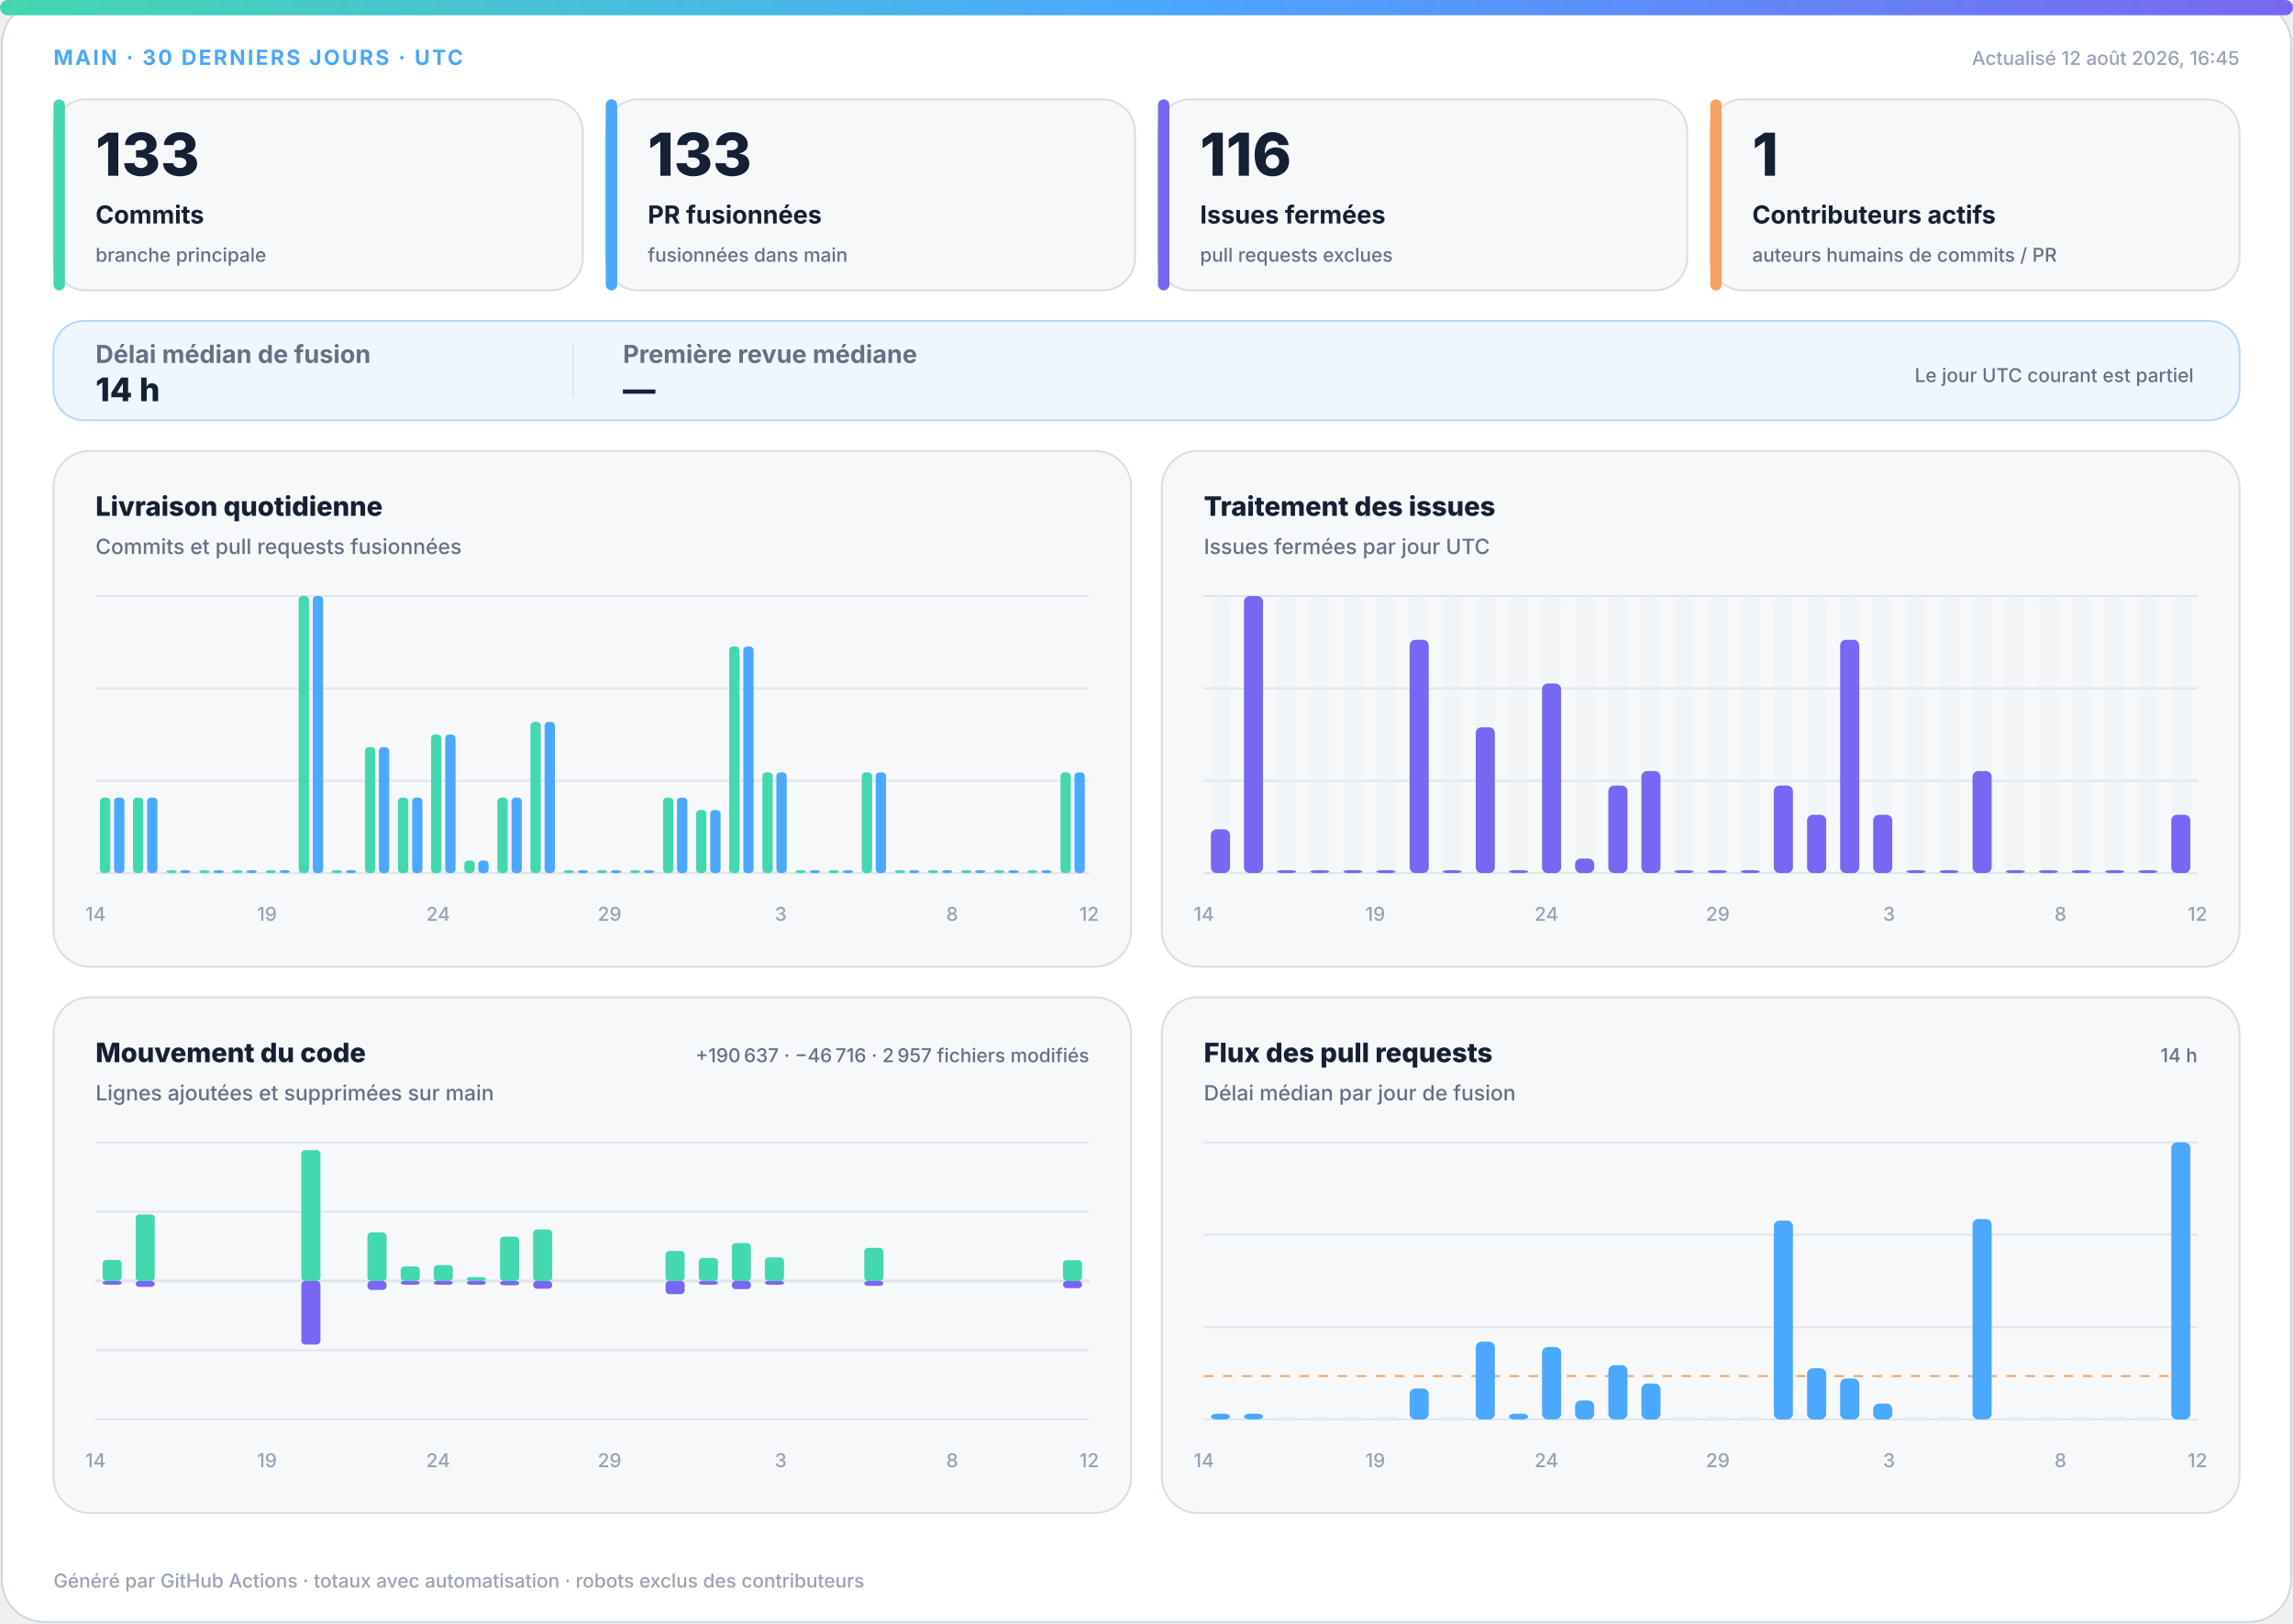
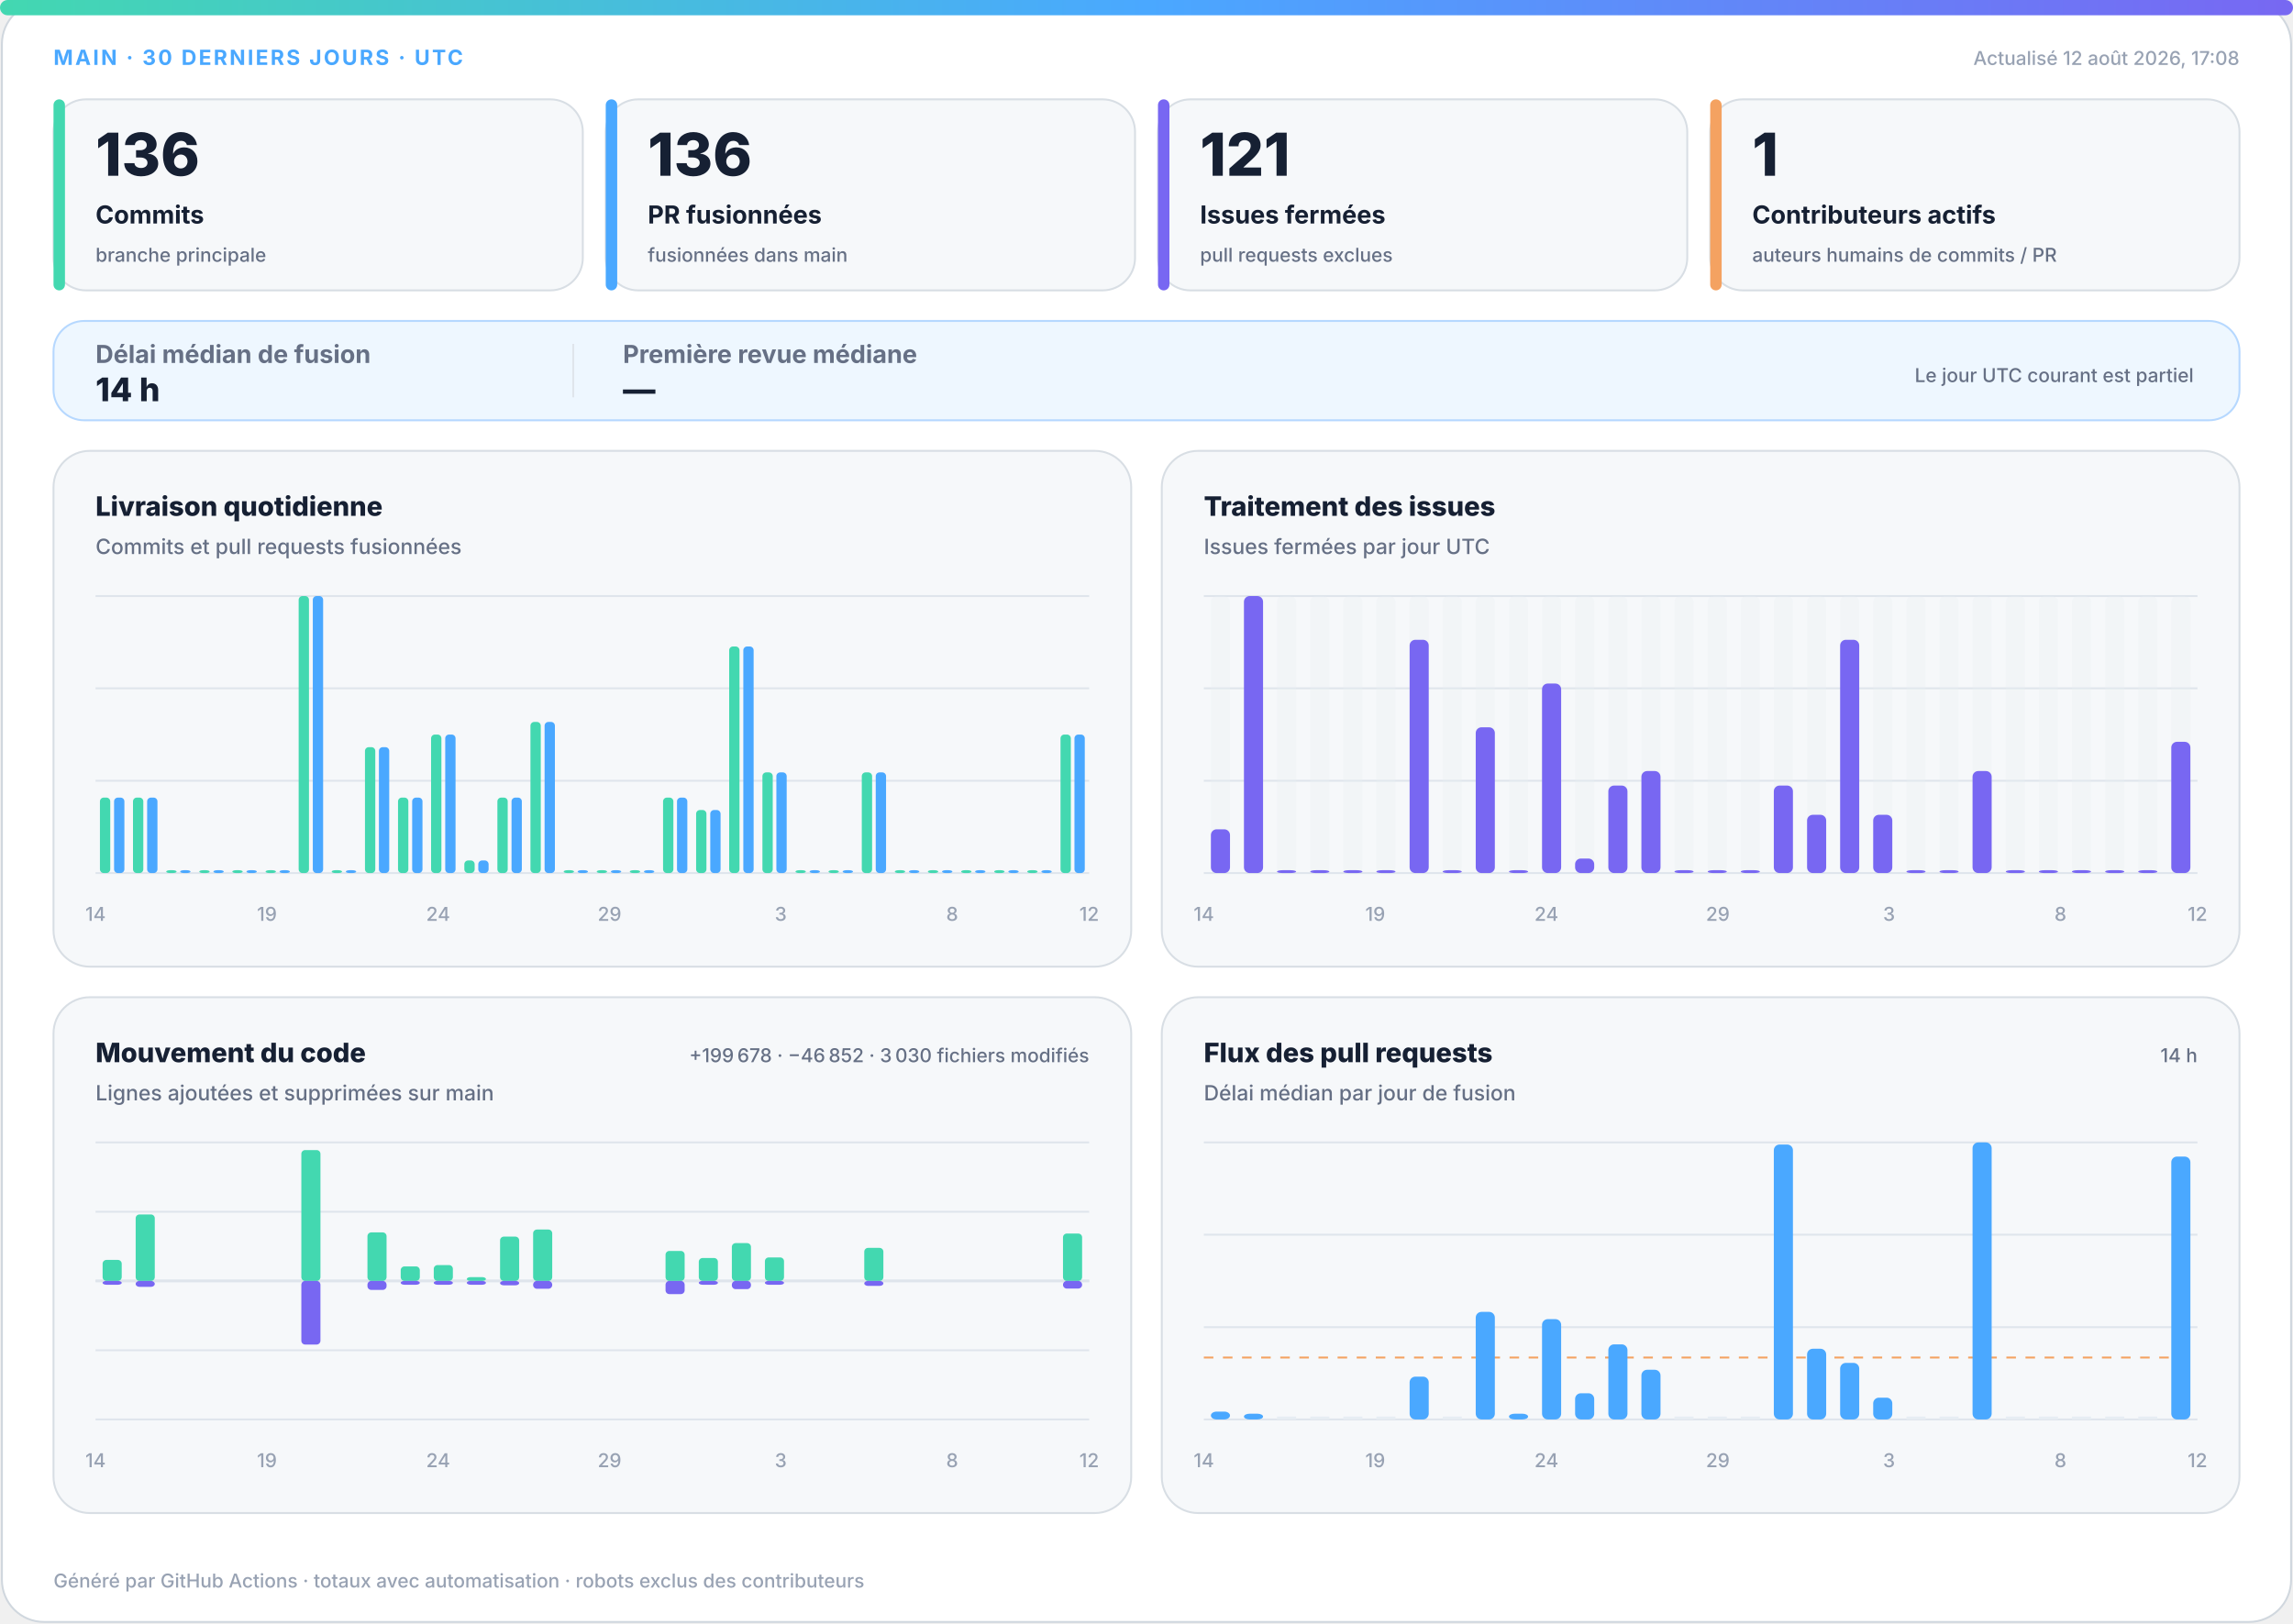
<svg xmlns="http://www.w3.org/2000/svg" width="1200" height="850" viewBox="0 0 1200 850" role="img" aria-labelledby="title desc">
  <defs>
    <linearGradient id="accent" x1="0" y1="0" x2="1" y2="0">
      <stop offset="0%" stop-color="#43d8b0" />
      <stop offset="50%" stop-color="#4aa8ff" />
      <stop offset="100%" stop-color="#7867f2" />
    </linearGradient>
    <linearGradient id="soft" x1="0" y1="0" x2="1" y2="1">
      <stop offset="0%" stop-color="#43d8b0" stop-opacity=".18" />
      <stop offset="100%" stop-color="#7867f2" stop-opacity=".12" />
    </linearGradient>
  </defs>
  <style>
.bg{fill:#fff;stroke:#d0d7de}.surface{fill:#f6f8fa;stroke:#d8dee4}.strong{fill:#eef7ff;stroke:#b6d8ff}.ink{fill:#162033}.muted{fill:#667085}.faint{fill:#98a2b3}.grid{stroke:#dfe5ec}.track{fill:#e7edf3}
.meta{font:750 11px -apple-system,BlinkMacSystemFont,"Segoe UI",sans-serif;letter-spacing:1.1px}.value{font:820 31px -apple-system,BlinkMacSystemFont,"Segoe UI",sans-serif}.label{font:720 13px -apple-system,BlinkMacSystemFont,"Segoe UI",sans-serif}.scope{font:520 10px -apple-system,BlinkMacSystemFont,"Segoe UI",sans-serif}.chart-title{font:760 14px -apple-system,BlinkMacSystemFont,"Segoe UI",sans-serif}.chart-subtitle{font:520 11px -apple-system,BlinkMacSystemFont,"Segoe UI",sans-serif}.small{font:540 10px -apple-system,BlinkMacSystemFont,"Segoe UI",sans-serif}.flow-value{font:780 17px -apple-system,BlinkMacSystemFont,"Segoe UI",sans-serif}
@media(prefers-color-scheme:dark){.bg{fill:#0d1117;stroke:#30363d}.surface{fill:#161b22;stroke:#30363d}.strong{fill:#10263a;stroke:#244d70}.ink{fill:#f0f6fc}.muted{fill:#a7b0bc}.faint{fill:#7d8590}.grid{stroke:#30363d}.track{fill:#27313d}}
</style>
  <rect class="bg" x="1" y="1" width="1198" height="848" rx="22" />
  <rect x="0" y="0" width="1200" height="8" rx="4" fill="url(#accent)" />
  <text class="meta" x="28" y="34" fill="#4aa8ff">MAIN · 30 DERNIERS JOURS · UTC</text>
-   <text class="small faint" x="1172" y="34" text-anchor="end">Actualisé 12 août 2026, 16:45</text>
+   <text class="small faint" x="1172" y="34" text-anchor="end">Actualisé 12 août 2026, 17:08</text>
  <g>
    <rect class="surface" x="28" y="52" width="277" height="100" rx="17" />
    <rect x="28" y="52" width="6" height="100" rx="3" fill="#43d8b0" />
-     <text class="value ink" x="50" y="92" style="font-size:31px">133</text>
+     <text class="value ink" x="50" y="92" style="font-size:31px">136</text>
    <text class="label ink" x="50" y="117" style="font-size:13px">Commits</text>
    <text class="scope muted" x="50" y="137" style="font-size:10px">branche principale</text>
  </g>
  <g>
    <rect class="surface" x="317" y="52" width="277" height="100" rx="17" />
    <rect x="317" y="52" width="6" height="100" rx="3" fill="#4aa8ff" />
-     <text class="value ink" x="339" y="92" style="font-size:31px">133</text>
+     <text class="value ink" x="339" y="92" style="font-size:31px">136</text>
    <text class="label ink" x="339" y="117" style="font-size:13px">PR fusionnées</text>
    <text class="scope muted" x="339" y="137" style="font-size:10px">fusionnées dans main</text>
  </g>
  <g>
    <rect class="surface" x="606" y="52" width="277" height="100" rx="17" />
    <rect x="606" y="52" width="6" height="100" rx="3" fill="#7867f2" />
-     <text class="value ink" x="628" y="92" style="font-size:31px">116</text>
+     <text class="value ink" x="628" y="92" style="font-size:31px">121</text>
    <text class="label ink" x="628" y="117" style="font-size:13px">Issues fermées</text>
    <text class="scope muted" x="628" y="137" style="font-size:10px">pull requests exclues</text>
  </g>
  <g>
    <rect class="surface" x="895" y="52" width="277" height="100" rx="17" />
    <rect x="895" y="52" width="6" height="100" rx="3" fill="#f4a261" />
    <text class="value ink" x="917" y="92" style="font-size:31px">1</text>
    <text class="label ink" x="917" y="117" style="font-size:13px">Contributeurs actifs</text>
    <text class="scope muted" x="917" y="137" style="font-size:10px">auteurs humains de commits / PR</text>
  </g>
  <g>
    <rect class="strong" x="28" y="168" width="1144" height="52" rx="16" fill="url(#soft)" />
    <text class="label muted" x="50" y="190">Délai médian de fusion</text>
    <text class="flow-value ink" x="50" y="210">14 h</text>
    <line class="grid" x1="300" y1="180" x2="300" y2="208" />
    <text class="label muted" x="326" y="190">Première revue médiane</text>
    <text class="flow-value ink" x="326" y="210">—</text>
    <text class="scope muted" x="1148" y="200" text-anchor="end">Le jour UTC courant est partiel</text>
  </g>
  <g>
    <rect class="surface" x="28" y="236" width="564" height="270" rx="19" />
    <text class="chart-title ink" x="50" y="270">Livraison quotidienne</text>
    <text class="chart-subtitle muted" x="50" y="290">Commits et pull requests fusionnées</text>
    <line class="grid" x1="50" y1="312.0" x2="570" y2="312.0" />
    <line class="grid" x1="50" y1="360.3" x2="570" y2="360.3" />
    <line class="grid" x1="50" y1="408.7" x2="570" y2="408.7" />
    <line class="grid" x1="50" y1="457.0" x2="570" y2="457.0" />
    <rect x="52.3" y="417.5" width="5.4" height="39.5" rx="2" fill="#43d8b0" />
    <rect x="59.7" y="417.5" width="5.4" height="39.5" rx="2" fill="#4aa8ff" />
    <rect x="69.6" y="417.5" width="5.4" height="39.5" rx="2" fill="#43d8b0" />
    <rect x="77.0" y="417.5" width="5.4" height="39.5" rx="2" fill="#4aa8ff" />
    <rect x="87.0" y="455.5" width="5.4" height="1.5" rx="2" fill="#43d8b0" />
    <rect x="94.3" y="455.5" width="5.4" height="1.5" rx="2" fill="#4aa8ff" />
    <rect x="104.3" y="455.5" width="5.4" height="1.5" rx="2" fill="#43d8b0" />
    <rect x="111.7" y="455.5" width="5.4" height="1.5" rx="2" fill="#4aa8ff" />
    <rect x="121.6" y="455.5" width="5.4" height="1.5" rx="2" fill="#43d8b0" />
    <rect x="129.0" y="455.5" width="5.4" height="1.5" rx="2" fill="#4aa8ff" />
    <rect x="139.0" y="455.5" width="5.4" height="1.5" rx="2" fill="#43d8b0" />
    <rect x="146.3" y="455.5" width="5.4" height="1.5" rx="2" fill="#4aa8ff" />
    <rect x="156.3" y="312.0" width="5.4" height="145.0" rx="2" fill="#43d8b0" />
    <rect x="163.7" y="312.0" width="5.4" height="145.0" rx="2" fill="#4aa8ff" />
    <rect x="173.6" y="455.5" width="5.4" height="1.5" rx="2" fill="#43d8b0" />
    <rect x="181.0" y="455.5" width="5.4" height="1.5" rx="2" fill="#4aa8ff" />
    <rect x="191.0" y="391.1" width="5.4" height="65.9" rx="2" fill="#43d8b0" />
    <rect x="198.3" y="391.1" width="5.4" height="65.9" rx="2" fill="#4aa8ff" />
    <rect x="208.3" y="417.5" width="5.4" height="39.5" rx="2" fill="#43d8b0" />
    <rect x="215.7" y="417.5" width="5.4" height="39.5" rx="2" fill="#4aa8ff" />
    <rect x="225.6" y="384.5" width="5.4" height="72.5" rx="2" fill="#43d8b0" />
    <rect x="233.0" y="384.5" width="5.4" height="72.5" rx="2" fill="#4aa8ff" />
    <rect x="243.0" y="450.4" width="5.4" height="6.6" rx="2" fill="#43d8b0" />
    <rect x="250.3" y="450.4" width="5.4" height="6.6" rx="2" fill="#4aa8ff" />
    <rect x="260.3" y="417.5" width="5.4" height="39.5" rx="2" fill="#43d8b0" />
    <rect x="267.7" y="417.5" width="5.4" height="39.5" rx="2" fill="#4aa8ff" />
    <rect x="277.6" y="377.9" width="5.4" height="79.1" rx="2" fill="#43d8b0" />
    <rect x="285.0" y="377.9" width="5.4" height="79.1" rx="2" fill="#4aa8ff" />
    <rect x="295.0" y="455.5" width="5.4" height="1.5" rx="2" fill="#43d8b0" />
    <rect x="302.3" y="455.5" width="5.4" height="1.5" rx="2" fill="#4aa8ff" />
    <rect x="312.3" y="455.5" width="5.4" height="1.5" rx="2" fill="#43d8b0" />
    <rect x="319.7" y="455.5" width="5.4" height="1.5" rx="2" fill="#4aa8ff" />
    <rect x="329.6" y="455.5" width="5.4" height="1.5" rx="2" fill="#43d8b0" />
    <rect x="337.0" y="455.5" width="5.4" height="1.5" rx="2" fill="#4aa8ff" />
    <rect x="347.0" y="417.5" width="5.4" height="39.5" rx="2" fill="#43d8b0" />
    <rect x="354.3" y="417.5" width="5.4" height="39.5" rx="2" fill="#4aa8ff" />
    <rect x="364.3" y="424.0" width="5.4" height="33.0" rx="2" fill="#43d8b0" />
    <rect x="371.7" y="424.0" width="5.4" height="33.0" rx="2" fill="#4aa8ff" />
    <rect x="381.6" y="338.4" width="5.4" height="118.6" rx="2" fill="#43d8b0" />
    <rect x="389.0" y="338.4" width="5.4" height="118.6" rx="2" fill="#4aa8ff" />
    <rect x="399.0" y="404.3" width="5.4" height="52.7" rx="2" fill="#43d8b0" />
    <rect x="406.3" y="404.3" width="5.4" height="52.7" rx="2" fill="#4aa8ff" />
    <rect x="416.3" y="455.5" width="5.4" height="1.5" rx="2" fill="#43d8b0" />
    <rect x="423.7" y="455.5" width="5.4" height="1.5" rx="2" fill="#4aa8ff" />
    <rect x="433.6" y="455.5" width="5.4" height="1.5" rx="2" fill="#43d8b0" />
    <rect x="441.0" y="455.5" width="5.4" height="1.5" rx="2" fill="#4aa8ff" />
    <rect x="451.0" y="404.3" width="5.4" height="52.7" rx="2" fill="#43d8b0" />
    <rect x="458.3" y="404.3" width="5.4" height="52.7" rx="2" fill="#4aa8ff" />
    <rect x="468.3" y="455.5" width="5.4" height="1.5" rx="2" fill="#43d8b0" />
    <rect x="475.7" y="455.5" width="5.4" height="1.5" rx="2" fill="#4aa8ff" />
    <rect x="485.6" y="455.5" width="5.4" height="1.5" rx="2" fill="#43d8b0" />
    <rect x="493.0" y="455.5" width="5.4" height="1.5" rx="2" fill="#4aa8ff" />
    <rect x="503.0" y="455.5" width="5.4" height="1.5" rx="2" fill="#43d8b0" />
    <rect x="510.3" y="455.5" width="5.4" height="1.5" rx="2" fill="#4aa8ff" />
    <rect x="520.3" y="455.5" width="5.4" height="1.5" rx="2" fill="#43d8b0" />
    <rect x="527.7" y="455.5" width="5.4" height="1.5" rx="2" fill="#4aa8ff" />
    <rect x="537.6" y="455.5" width="5.4" height="1.5" rx="2" fill="#43d8b0" />
    <rect x="545.0" y="455.5" width="5.4" height="1.5" rx="2" fill="#4aa8ff" />
-     <rect x="555.0" y="404.3" width="5.4" height="52.7" rx="2" fill="#43d8b0" />
-     <rect x="562.3" y="404.3" width="5.4" height="52.7" rx="2" fill="#4aa8ff" />
+     <rect x="555.0" y="384.5" width="5.4" height="72.5" rx="2" fill="#43d8b0" />
+     <rect x="562.3" y="384.5" width="5.4" height="72.5" rx="2" fill="#4aa8ff" />
    <text class="small faint" x="50.0" y="482" text-anchor="middle">14</text>
    <text class="small faint" x="139.7" y="482" text-anchor="middle">19</text>
    <text class="small faint" x="229.3" y="482" text-anchor="middle">24</text>
    <text class="small faint" x="319.0" y="482" text-anchor="middle">29</text>
    <text class="small faint" x="408.6" y="482" text-anchor="middle">3</text>
    <text class="small faint" x="498.3" y="482" text-anchor="middle">8</text>
    <text class="small faint" x="570.0" y="482" text-anchor="middle">12</text>
  </g>
  <g>
    <rect class="surface" x="608" y="236" width="564" height="270" rx="19" />
    <text class="chart-title ink" x="630" y="270">Traitement des issues</text>
    <text class="chart-subtitle muted" x="630" y="290">Issues fermées par jour UTC</text>
    <line class="grid" x1="630" y1="312.0" x2="1150" y2="312.0" />
    <line class="grid" x1="630" y1="360.3" x2="1150" y2="360.3" />
    <line class="grid" x1="630" y1="408.7" x2="1150" y2="408.7" />
    <line class="grid" x1="630" y1="457.0" x2="1150" y2="457.0" />
    <g>
      <rect class="track" x="633.7" y="312" width="10.0" height="145" rx="3" opacity=".3" />
      <rect x="633.7" y="434.1" width="10.0" height="22.9" rx="3" fill="#7867f2" />
    </g>
    <g>
      <rect class="track" x="651.0" y="312" width="10.0" height="145" rx="3" opacity=".3" />
      <rect x="651.0" y="312.0" width="10.0" height="145.0" rx="3" fill="#7867f2" />
    </g>
    <g>
      <rect class="track" x="668.3" y="312" width="10.0" height="145" rx="3" opacity=".3" />
      <rect x="668.3" y="455.5" width="10.0" height="1.5" rx="3" fill="#7867f2" />
    </g>
    <g>
      <rect class="track" x="685.7" y="312" width="10.0" height="145" rx="3" opacity=".3" />
      <rect x="685.7" y="455.5" width="10.0" height="1.5" rx="3" fill="#7867f2" />
    </g>
    <g>
      <rect class="track" x="703.0" y="312" width="10.0" height="145" rx="3" opacity=".3" />
      <rect x="703.0" y="455.5" width="10.0" height="1.5" rx="3" fill="#7867f2" />
    </g>
    <g>
      <rect class="track" x="720.3" y="312" width="10.0" height="145" rx="3" opacity=".3" />
      <rect x="720.3" y="455.5" width="10.0" height="1.5" rx="3" fill="#7867f2" />
    </g>
    <g>
      <rect class="track" x="737.7" y="312" width="10.0" height="145" rx="3" opacity=".3" />
      <rect x="737.7" y="334.9" width="10.0" height="122.1" rx="3" fill="#7867f2" />
    </g>
    <g>
      <rect class="track" x="755.0" y="312" width="10.0" height="145" rx="3" opacity=".3" />
      <rect x="755.0" y="455.5" width="10.0" height="1.5" rx="3" fill="#7867f2" />
    </g>
    <g>
      <rect class="track" x="772.3" y="312" width="10.0" height="145" rx="3" opacity=".3" />
      <rect x="772.3" y="380.7" width="10.0" height="76.3" rx="3" fill="#7867f2" />
    </g>
    <g>
      <rect class="track" x="789.7" y="312" width="10.0" height="145" rx="3" opacity=".3" />
      <rect x="789.7" y="455.5" width="10.0" height="1.5" rx="3" fill="#7867f2" />
    </g>
    <g>
      <rect class="track" x="807.0" y="312" width="10.0" height="145" rx="3" opacity=".3" />
      <rect x="807.0" y="357.8" width="10.0" height="99.2" rx="3" fill="#7867f2" />
    </g>
    <g>
      <rect class="track" x="824.3" y="312" width="10.0" height="145" rx="3" opacity=".3" />
      <rect x="824.3" y="449.4" width="10.0" height="7.6" rx="3" fill="#7867f2" />
    </g>
    <g>
      <rect class="track" x="841.7" y="312" width="10.0" height="145" rx="3" opacity=".3" />
      <rect x="841.7" y="411.2" width="10.0" height="45.8" rx="3" fill="#7867f2" />
    </g>
    <g>
      <rect class="track" x="859.0" y="312" width="10.0" height="145" rx="3" opacity=".3" />
      <rect x="859.0" y="403.6" width="10.0" height="53.4" rx="3" fill="#7867f2" />
    </g>
    <g>
      <rect class="track" x="876.3" y="312" width="10.0" height="145" rx="3" opacity=".3" />
      <rect x="876.3" y="455.5" width="10.0" height="1.5" rx="3" fill="#7867f2" />
    </g>
    <g>
      <rect class="track" x="893.7" y="312" width="10.0" height="145" rx="3" opacity=".3" />
      <rect x="893.7" y="455.5" width="10.0" height="1.5" rx="3" fill="#7867f2" />
    </g>
    <g>
      <rect class="track" x="911.0" y="312" width="10.0" height="145" rx="3" opacity=".3" />
      <rect x="911.0" y="455.5" width="10.0" height="1.5" rx="3" fill="#7867f2" />
    </g>
    <g>
      <rect class="track" x="928.3" y="312" width="10.0" height="145" rx="3" opacity=".3" />
      <rect x="928.3" y="411.2" width="10.0" height="45.8" rx="3" fill="#7867f2" />
    </g>
    <g>
      <rect class="track" x="945.7" y="312" width="10.0" height="145" rx="3" opacity=".3" />
      <rect x="945.7" y="426.5" width="10.0" height="30.5" rx="3" fill="#7867f2" />
    </g>
    <g>
      <rect class="track" x="963.0" y="312" width="10.0" height="145" rx="3" opacity=".3" />
      <rect x="963.0" y="334.9" width="10.0" height="122.1" rx="3" fill="#7867f2" />
    </g>
    <g>
      <rect class="track" x="980.3" y="312" width="10.0" height="145" rx="3" opacity=".3" />
      <rect x="980.3" y="426.5" width="10.0" height="30.5" rx="3" fill="#7867f2" />
    </g>
    <g>
      <rect class="track" x="997.7" y="312" width="10.0" height="145" rx="3" opacity=".3" />
      <rect x="997.7" y="455.5" width="10.0" height="1.5" rx="3" fill="#7867f2" />
    </g>
    <g>
      <rect class="track" x="1015.0" y="312" width="10.0" height="145" rx="3" opacity=".3" />
      <rect x="1015.0" y="455.5" width="10.0" height="1.5" rx="3" fill="#7867f2" />
    </g>
    <g>
      <rect class="track" x="1032.3" y="312" width="10.0" height="145" rx="3" opacity=".3" />
      <rect x="1032.3" y="403.6" width="10.0" height="53.4" rx="3" fill="#7867f2" />
    </g>
    <g>
      <rect class="track" x="1049.7" y="312" width="10.0" height="145" rx="3" opacity=".3" />
      <rect x="1049.7" y="455.5" width="10.0" height="1.5" rx="3" fill="#7867f2" />
    </g>
    <g>
      <rect class="track" x="1067.0" y="312" width="10.0" height="145" rx="3" opacity=".3" />
      <rect x="1067.0" y="455.5" width="10.0" height="1.5" rx="3" fill="#7867f2" />
    </g>
    <g>
      <rect class="track" x="1084.3" y="312" width="10.0" height="145" rx="3" opacity=".3" />
      <rect x="1084.3" y="455.5" width="10.0" height="1.5" rx="3" fill="#7867f2" />
    </g>
    <g>
      <rect class="track" x="1101.7" y="312" width="10.0" height="145" rx="3" opacity=".3" />
      <rect x="1101.7" y="455.5" width="10.0" height="1.5" rx="3" fill="#7867f2" />
    </g>
    <g>
      <rect class="track" x="1119.0" y="312" width="10.0" height="145" rx="3" opacity=".3" />
      <rect x="1119.0" y="455.5" width="10.0" height="1.5" rx="3" fill="#7867f2" />
    </g>
    <g>
      <rect class="track" x="1136.3" y="312" width="10.0" height="145" rx="3" opacity=".3" />
-       <rect x="1136.3" y="426.5" width="10.0" height="30.5" rx="3" fill="#7867f2" />
+       <rect x="1136.3" y="388.3" width="10.0" height="68.7" rx="3" fill="#7867f2" />
    </g>
    <text class="small faint" x="630.0" y="482" text-anchor="middle">14</text>
    <text class="small faint" x="719.7" y="482" text-anchor="middle">19</text>
    <text class="small faint" x="809.3" y="482" text-anchor="middle">24</text>
    <text class="small faint" x="899.0" y="482" text-anchor="middle">29</text>
    <text class="small faint" x="988.6" y="482" text-anchor="middle">3</text>
    <text class="small faint" x="1078.3" y="482" text-anchor="middle">8</text>
    <text class="small faint" x="1150.0" y="482" text-anchor="middle">12</text>
  </g>
  <g>
    <rect class="surface" x="28" y="522" width="564" height="270" rx="19" />
    <text class="chart-title ink" x="50" y="556">Mouvement du code</text>
    <text class="chart-subtitle muted" x="50" y="576">Lignes ajoutées et supprimées sur main</text>
-     <text class="small muted" x="570" y="556" text-anchor="end">+190 637 · −46 716 · 2 957 fichiers modifiés</text>
+     <text class="small muted" x="570" y="556" text-anchor="end">+199 678 · −46 852 · 3 030 fichiers modifiés</text>
    <line class="grid" x1="50" y1="598.0" x2="570" y2="598.0" />
    <line class="grid" x1="50" y1="634.3" x2="570" y2="634.3" />
    <line class="grid" x1="50" y1="670.5" x2="570" y2="670.5" />
    <line class="grid" x1="50" y1="706.8" x2="570" y2="706.8" />
    <line class="grid" x1="50" y1="743.0" x2="570" y2="743.0" />
    <line class="grid" x1="50" y1="670.5" x2="570" y2="670.5" stroke-width="1.5" />
    <rect x="53.7" y="659.5" width="10.0" height="11.0" rx="2" fill="#43d8b0" />
    <rect x="53.7" y="670.5" width="10.0" height="2.0" rx="2" fill="#7867f2" />
    <rect x="71.0" y="635.7" width="10.0" height="34.8" rx="2" fill="#43d8b0" />
    <rect x="71.0" y="670.5" width="10.0" height="3.1" rx="2" fill="#7867f2" />
    <rect x="88.3" y="670.5" width="10.0" height="0.0" rx="2" fill="#43d8b0" />
    <rect x="88.3" y="670.5" width="10.0" height="0.0" rx="2" fill="#7867f2" />
    <rect x="105.7" y="670.5" width="10.0" height="0.0" rx="2" fill="#43d8b0" />
    <rect x="105.7" y="670.5" width="10.0" height="0.0" rx="2" fill="#7867f2" />
    <rect x="123.0" y="670.5" width="10.0" height="0.0" rx="2" fill="#43d8b0" />
    <rect x="123.0" y="670.5" width="10.0" height="0.0" rx="2" fill="#7867f2" />
    <rect x="140.3" y="670.5" width="10.0" height="0.0" rx="2" fill="#43d8b0" />
    <rect x="140.3" y="670.5" width="10.0" height="0.0" rx="2" fill="#7867f2" />
    <rect x="157.7" y="602.0" width="10.0" height="68.5" rx="2" fill="#43d8b0" />
    <rect x="157.7" y="670.5" width="10.0" height="33.3" rx="2" fill="#7867f2" />
    <rect x="175.0" y="670.5" width="10.0" height="0.0" rx="2" fill="#43d8b0" />
    <rect x="175.0" y="670.5" width="10.0" height="0.0" rx="2" fill="#7867f2" />
    <rect x="192.3" y="645.1" width="10.0" height="25.4" rx="2" fill="#43d8b0" />
    <rect x="192.3" y="670.5" width="10.0" height="4.7" rx="2" fill="#7867f2" />
    <rect x="209.7" y="662.9" width="10.0" height="7.6" rx="2" fill="#43d8b0" />
    <rect x="209.7" y="670.5" width="10.0" height="2.0" rx="2" fill="#7867f2" />
    <rect x="227.0" y="662.2" width="10.0" height="8.3" rx="2" fill="#43d8b0" />
    <rect x="227.0" y="670.5" width="10.0" height="2.0" rx="2" fill="#7867f2" />
    <rect x="244.3" y="668.5" width="10.0" height="2.0" rx="2" fill="#43d8b0" />
    <rect x="244.3" y="670.5" width="10.0" height="2.0" rx="2" fill="#7867f2" />
    <rect x="261.7" y="647.3" width="10.0" height="23.2" rx="2" fill="#43d8b0" />
    <rect x="261.7" y="670.5" width="10.0" height="2.3" rx="2" fill="#7867f2" />
    <rect x="279.0" y="643.6" width="10.0" height="26.9" rx="2" fill="#43d8b0" />
    <rect x="279.0" y="670.5" width="10.0" height="4.1" rx="2" fill="#7867f2" />
    <rect x="296.3" y="670.5" width="10.0" height="0.0" rx="2" fill="#43d8b0" />
    <rect x="296.3" y="670.5" width="10.0" height="0.0" rx="2" fill="#7867f2" />
    <rect x="313.7" y="670.5" width="10.0" height="0.0" rx="2" fill="#43d8b0" />
    <rect x="313.7" y="670.5" width="10.0" height="0.0" rx="2" fill="#7867f2" />
    <rect x="331.0" y="670.5" width="10.0" height="0.0" rx="2" fill="#43d8b0" />
    <rect x="331.0" y="670.5" width="10.0" height="0.0" rx="2" fill="#7867f2" />
    <rect x="348.3" y="654.8" width="10.0" height="15.7" rx="2" fill="#43d8b0" />
    <rect x="348.3" y="670.5" width="10.0" height="6.9" rx="2" fill="#7867f2" />
    <rect x="365.7" y="658.5" width="10.0" height="12.0" rx="2" fill="#43d8b0" />
    <rect x="365.7" y="670.5" width="10.0" height="2.0" rx="2" fill="#7867f2" />
    <rect x="383.0" y="650.7" width="10.0" height="19.8" rx="2" fill="#43d8b0" />
    <rect x="383.0" y="670.5" width="10.0" height="4.3" rx="2" fill="#7867f2" />
    <rect x="400.3" y="658.2" width="10.0" height="12.3" rx="2" fill="#43d8b0" />
    <rect x="400.3" y="670.5" width="10.0" height="2.0" rx="2" fill="#7867f2" />
    <rect x="417.7" y="670.5" width="10.0" height="0.0" rx="2" fill="#43d8b0" />
    <rect x="417.7" y="670.5" width="10.0" height="0.0" rx="2" fill="#7867f2" />
    <rect x="435.0" y="670.5" width="10.0" height="0.0" rx="2" fill="#43d8b0" />
    <rect x="435.0" y="670.5" width="10.0" height="0.0" rx="2" fill="#7867f2" />
    <rect x="452.3" y="653.2" width="10.0" height="17.3" rx="2" fill="#43d8b0" />
    <rect x="452.3" y="670.5" width="10.0" height="2.6" rx="2" fill="#7867f2" />
    <rect x="469.7" y="670.5" width="10.0" height="0.0" rx="2" fill="#43d8b0" />
    <rect x="469.7" y="670.5" width="10.0" height="0.0" rx="2" fill="#7867f2" />
    <rect x="487.0" y="670.5" width="10.0" height="0.0" rx="2" fill="#43d8b0" />
    <rect x="487.0" y="670.5" width="10.0" height="0.0" rx="2" fill="#7867f2" />
    <rect x="504.3" y="670.5" width="10.0" height="0.0" rx="2" fill="#43d8b0" />
    <rect x="504.3" y="670.5" width="10.0" height="0.0" rx="2" fill="#7867f2" />
    <rect x="521.7" y="670.5" width="10.0" height="0.0" rx="2" fill="#43d8b0" />
    <rect x="521.7" y="670.5" width="10.0" height="0.0" rx="2" fill="#7867f2" />
    <rect x="539.0" y="670.5" width="10.0" height="0.0" rx="2" fill="#43d8b0" />
    <rect x="539.0" y="670.5" width="10.0" height="0.0" rx="2" fill="#7867f2" />
-     <rect x="556.3" y="659.6" width="10.0" height="10.9" rx="2" fill="#43d8b0" />
-     <rect x="556.3" y="670.5" width="10.0" height="3.8" rx="2" fill="#7867f2" />
+     <rect x="556.3" y="645.7" width="10.0" height="24.8" rx="2" fill="#43d8b0" />
+     <rect x="556.3" y="670.5" width="10.0" height="4.0" rx="2" fill="#7867f2" />
    <text class="small faint" x="50.0" y="768" text-anchor="middle">14</text>
    <text class="small faint" x="139.7" y="768" text-anchor="middle">19</text>
    <text class="small faint" x="229.3" y="768" text-anchor="middle">24</text>
    <text class="small faint" x="319.0" y="768" text-anchor="middle">29</text>
    <text class="small faint" x="408.6" y="768" text-anchor="middle">3</text>
    <text class="small faint" x="498.3" y="768" text-anchor="middle">8</text>
    <text class="small faint" x="570.0" y="768" text-anchor="middle">12</text>
  </g>
  <g>
    <rect class="surface" x="608" y="522" width="564" height="270" rx="19" />
    <text class="chart-title ink" x="630" y="556">Flux des pull requests</text>
    <text class="chart-subtitle muted" x="630" y="576">Délai médian par jour de fusion</text>
    <text class="small muted" x="1150" y="556" text-anchor="end">14 h</text>
    <line class="grid" x1="630" y1="598.0" x2="1150" y2="598.0" />
    <line class="grid" x1="630" y1="646.3" x2="1150" y2="646.3" />
    <line class="grid" x1="630" y1="694.7" x2="1150" y2="694.7" />
    <line class="grid" x1="630" y1="743.0" x2="1150" y2="743.0" />
-     <line x1="630" y1="720.3" x2="1150" y2="720.3" stroke="#f4a261" stroke-dasharray="5 5" />
-     <rect x="633.7" y="740.0" width="10.0" height="3.0" rx="3" fill="#4aa8ff" />
+     <line x1="630" y1="710.6" x2="1150" y2="710.6" stroke="#f4a261" stroke-dasharray="5 5" />
+     <rect x="633.7" y="738.9" width="10.0" height="4.1" rx="3" fill="#4aa8ff" />
    <rect x="651.0" y="740.0" width="10.0" height="3.0" rx="3" fill="#4aa8ff" />
    <rect class="track" x="668.3" y="741.5" width="10.0" height="1.5" />
    <rect class="track" x="685.7" y="741.5" width="10.0" height="1.5" />
    <rect class="track" x="703.0" y="741.5" width="10.0" height="1.5" />
    <rect class="track" x="720.3" y="741.5" width="10.0" height="1.5" />
-     <rect x="737.7" y="726.8" width="10.0" height="16.2" rx="3" fill="#4aa8ff" />
+     <rect x="737.7" y="720.6" width="10.0" height="22.4" rx="3" fill="#4aa8ff" />
    <rect class="track" x="755.0" y="741.5" width="10.0" height="1.5" />
-     <rect x="772.3" y="702.3" width="10.0" height="40.7" rx="3" fill="#4aa8ff" />
+     <rect x="772.3" y="686.7" width="10.0" height="56.3" rx="3" fill="#4aa8ff" />
    <rect x="789.7" y="740.0" width="10.0" height="3.0" rx="3" fill="#4aa8ff" />
-     <rect x="807.0" y="705.1" width="10.0" height="37.9" rx="3" fill="#4aa8ff" />
-     <rect x="824.3" y="733.1" width="10.0" height="9.9" rx="3" fill="#4aa8ff" />
-     <rect x="841.7" y="714.6" width="10.0" height="28.4" rx="3" fill="#4aa8ff" />
-     <rect x="859.0" y="724.2" width="10.0" height="18.8" rx="3" fill="#4aa8ff" />
+     <rect x="807.0" y="690.5" width="10.0" height="52.5" rx="3" fill="#4aa8ff" />
+     <rect x="824.3" y="729.3" width="10.0" height="13.7" rx="3" fill="#4aa8ff" />
+     <rect x="841.7" y="703.7" width="10.0" height="39.3" rx="3" fill="#4aa8ff" />
+     <rect x="859.0" y="717.0" width="10.0" height="26.0" rx="3" fill="#4aa8ff" />
    <rect class="track" x="876.3" y="741.5" width="10.0" height="1.5" />
    <rect class="track" x="893.7" y="741.5" width="10.0" height="1.5" />
    <rect class="track" x="911.0" y="741.5" width="10.0" height="1.5" />
-     <rect x="928.3" y="638.9" width="10.0" height="104.1" rx="3" fill="#4aa8ff" />
-     <rect x="945.7" y="716.2" width="10.0" height="26.8" rx="3" fill="#4aa8ff" />
-     <rect x="963.0" y="721.6" width="10.0" height="21.4" rx="3" fill="#4aa8ff" />
-     <rect x="980.3" y="734.7" width="10.0" height="8.3" rx="3" fill="#4aa8ff" />
+     <rect x="928.3" y="599.1" width="10.0" height="143.9" rx="3" fill="#4aa8ff" />
+     <rect x="945.7" y="706.0" width="10.0" height="37.0" rx="3" fill="#4aa8ff" />
+     <rect x="963.0" y="713.4" width="10.0" height="29.6" rx="3" fill="#4aa8ff" />
+     <rect x="980.3" y="731.6" width="10.0" height="11.4" rx="3" fill="#4aa8ff" />
    <rect class="track" x="997.7" y="741.5" width="10.0" height="1.5" />
    <rect class="track" x="1015.0" y="741.5" width="10.0" height="1.5" />
-     <rect x="1032.3" y="638.1" width="10.0" height="104.9" rx="3" fill="#4aa8ff" />
+     <rect x="1032.3" y="598.0" width="10.0" height="145.0" rx="3" fill="#4aa8ff" />
    <rect class="track" x="1049.7" y="741.5" width="10.0" height="1.5" />
    <rect class="track" x="1067.0" y="741.5" width="10.0" height="1.5" />
    <rect class="track" x="1084.3" y="741.5" width="10.0" height="1.5" />
    <rect class="track" x="1101.7" y="741.5" width="10.0" height="1.5" />
    <rect class="track" x="1119.0" y="741.5" width="10.0" height="1.5" />
-     <rect x="1136.3" y="598.0" width="10.0" height="145.0" rx="3" fill="#4aa8ff" />
+     <rect x="1136.3" y="605.4" width="10.0" height="137.6" rx="3" fill="#4aa8ff" />
    <text class="small faint" x="630.0" y="768" text-anchor="middle">14</text>
    <text class="small faint" x="719.7" y="768" text-anchor="middle">19</text>
    <text class="small faint" x="809.3" y="768" text-anchor="middle">24</text>
    <text class="small faint" x="899.0" y="768" text-anchor="middle">29</text>
    <text class="small faint" x="988.6" y="768" text-anchor="middle">3</text>
    <text class="small faint" x="1078.3" y="768" text-anchor="middle">8</text>
    <text class="small faint" x="1150.0" y="768" text-anchor="middle">12</text>
  </g>
  <text class="small faint" x="28" y="831">Généré par GitHub Actions · totaux avec automatisation · robots exclus des contributeurs</text>
</svg>
